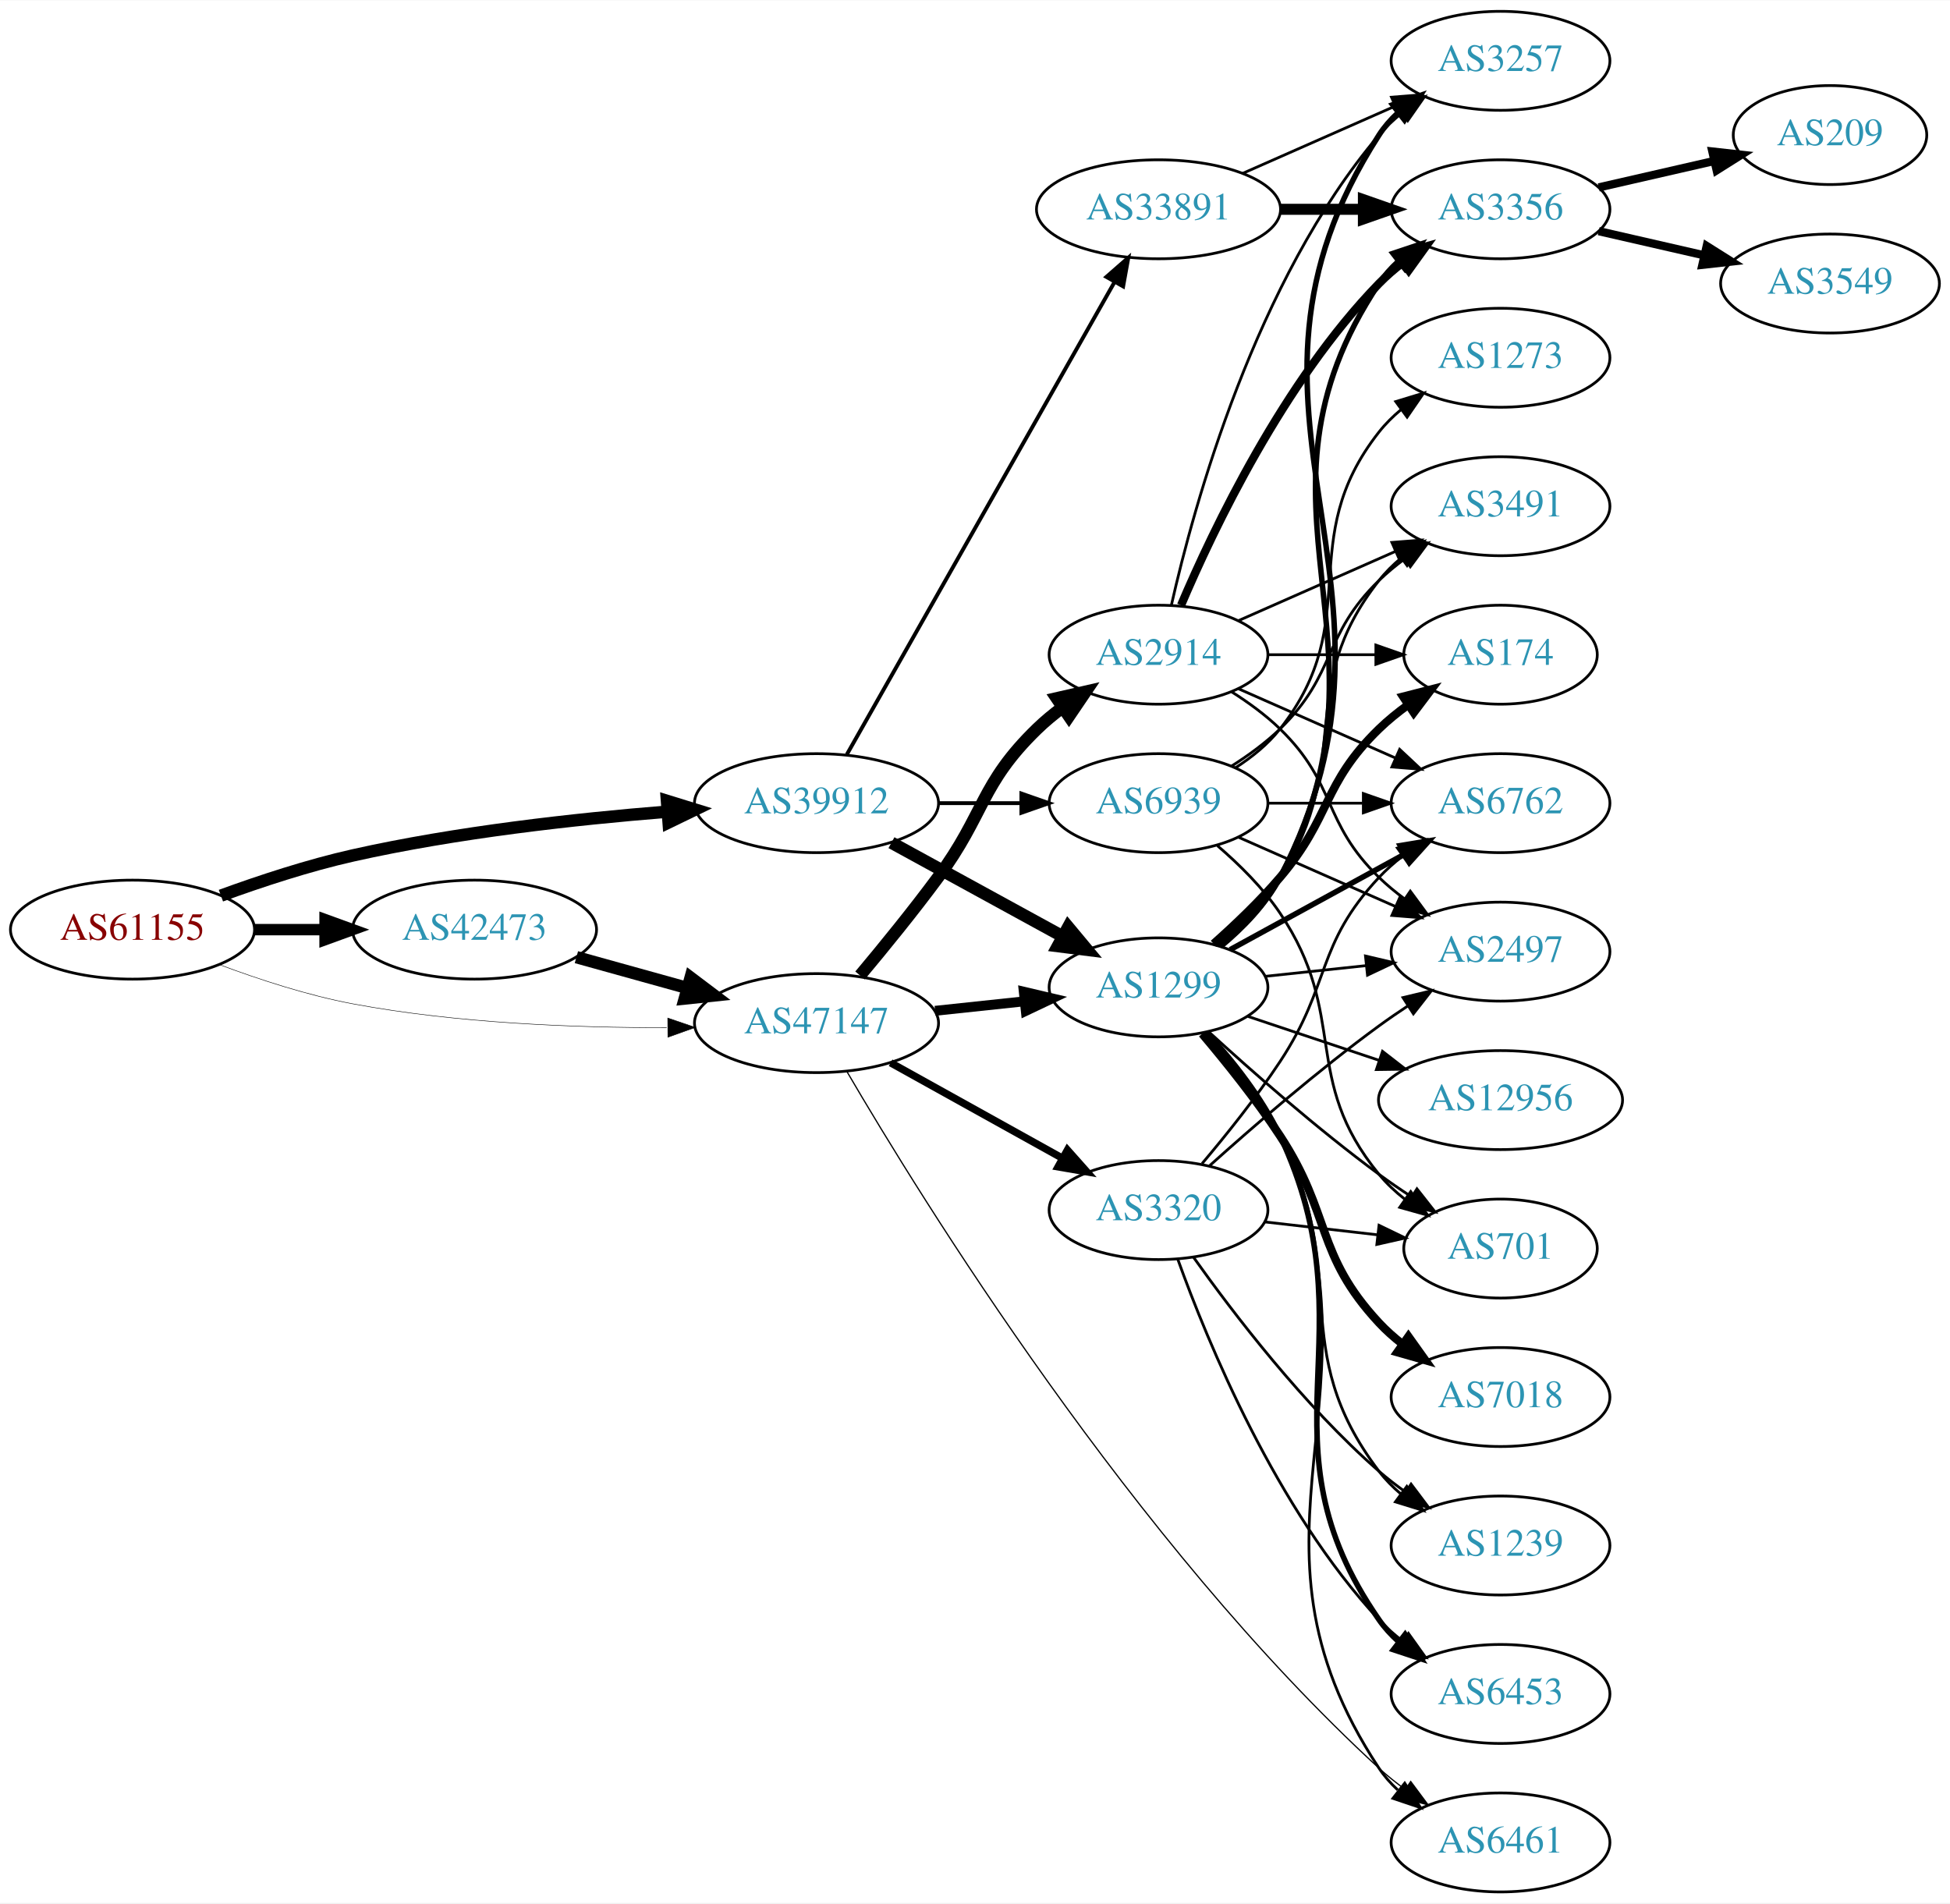
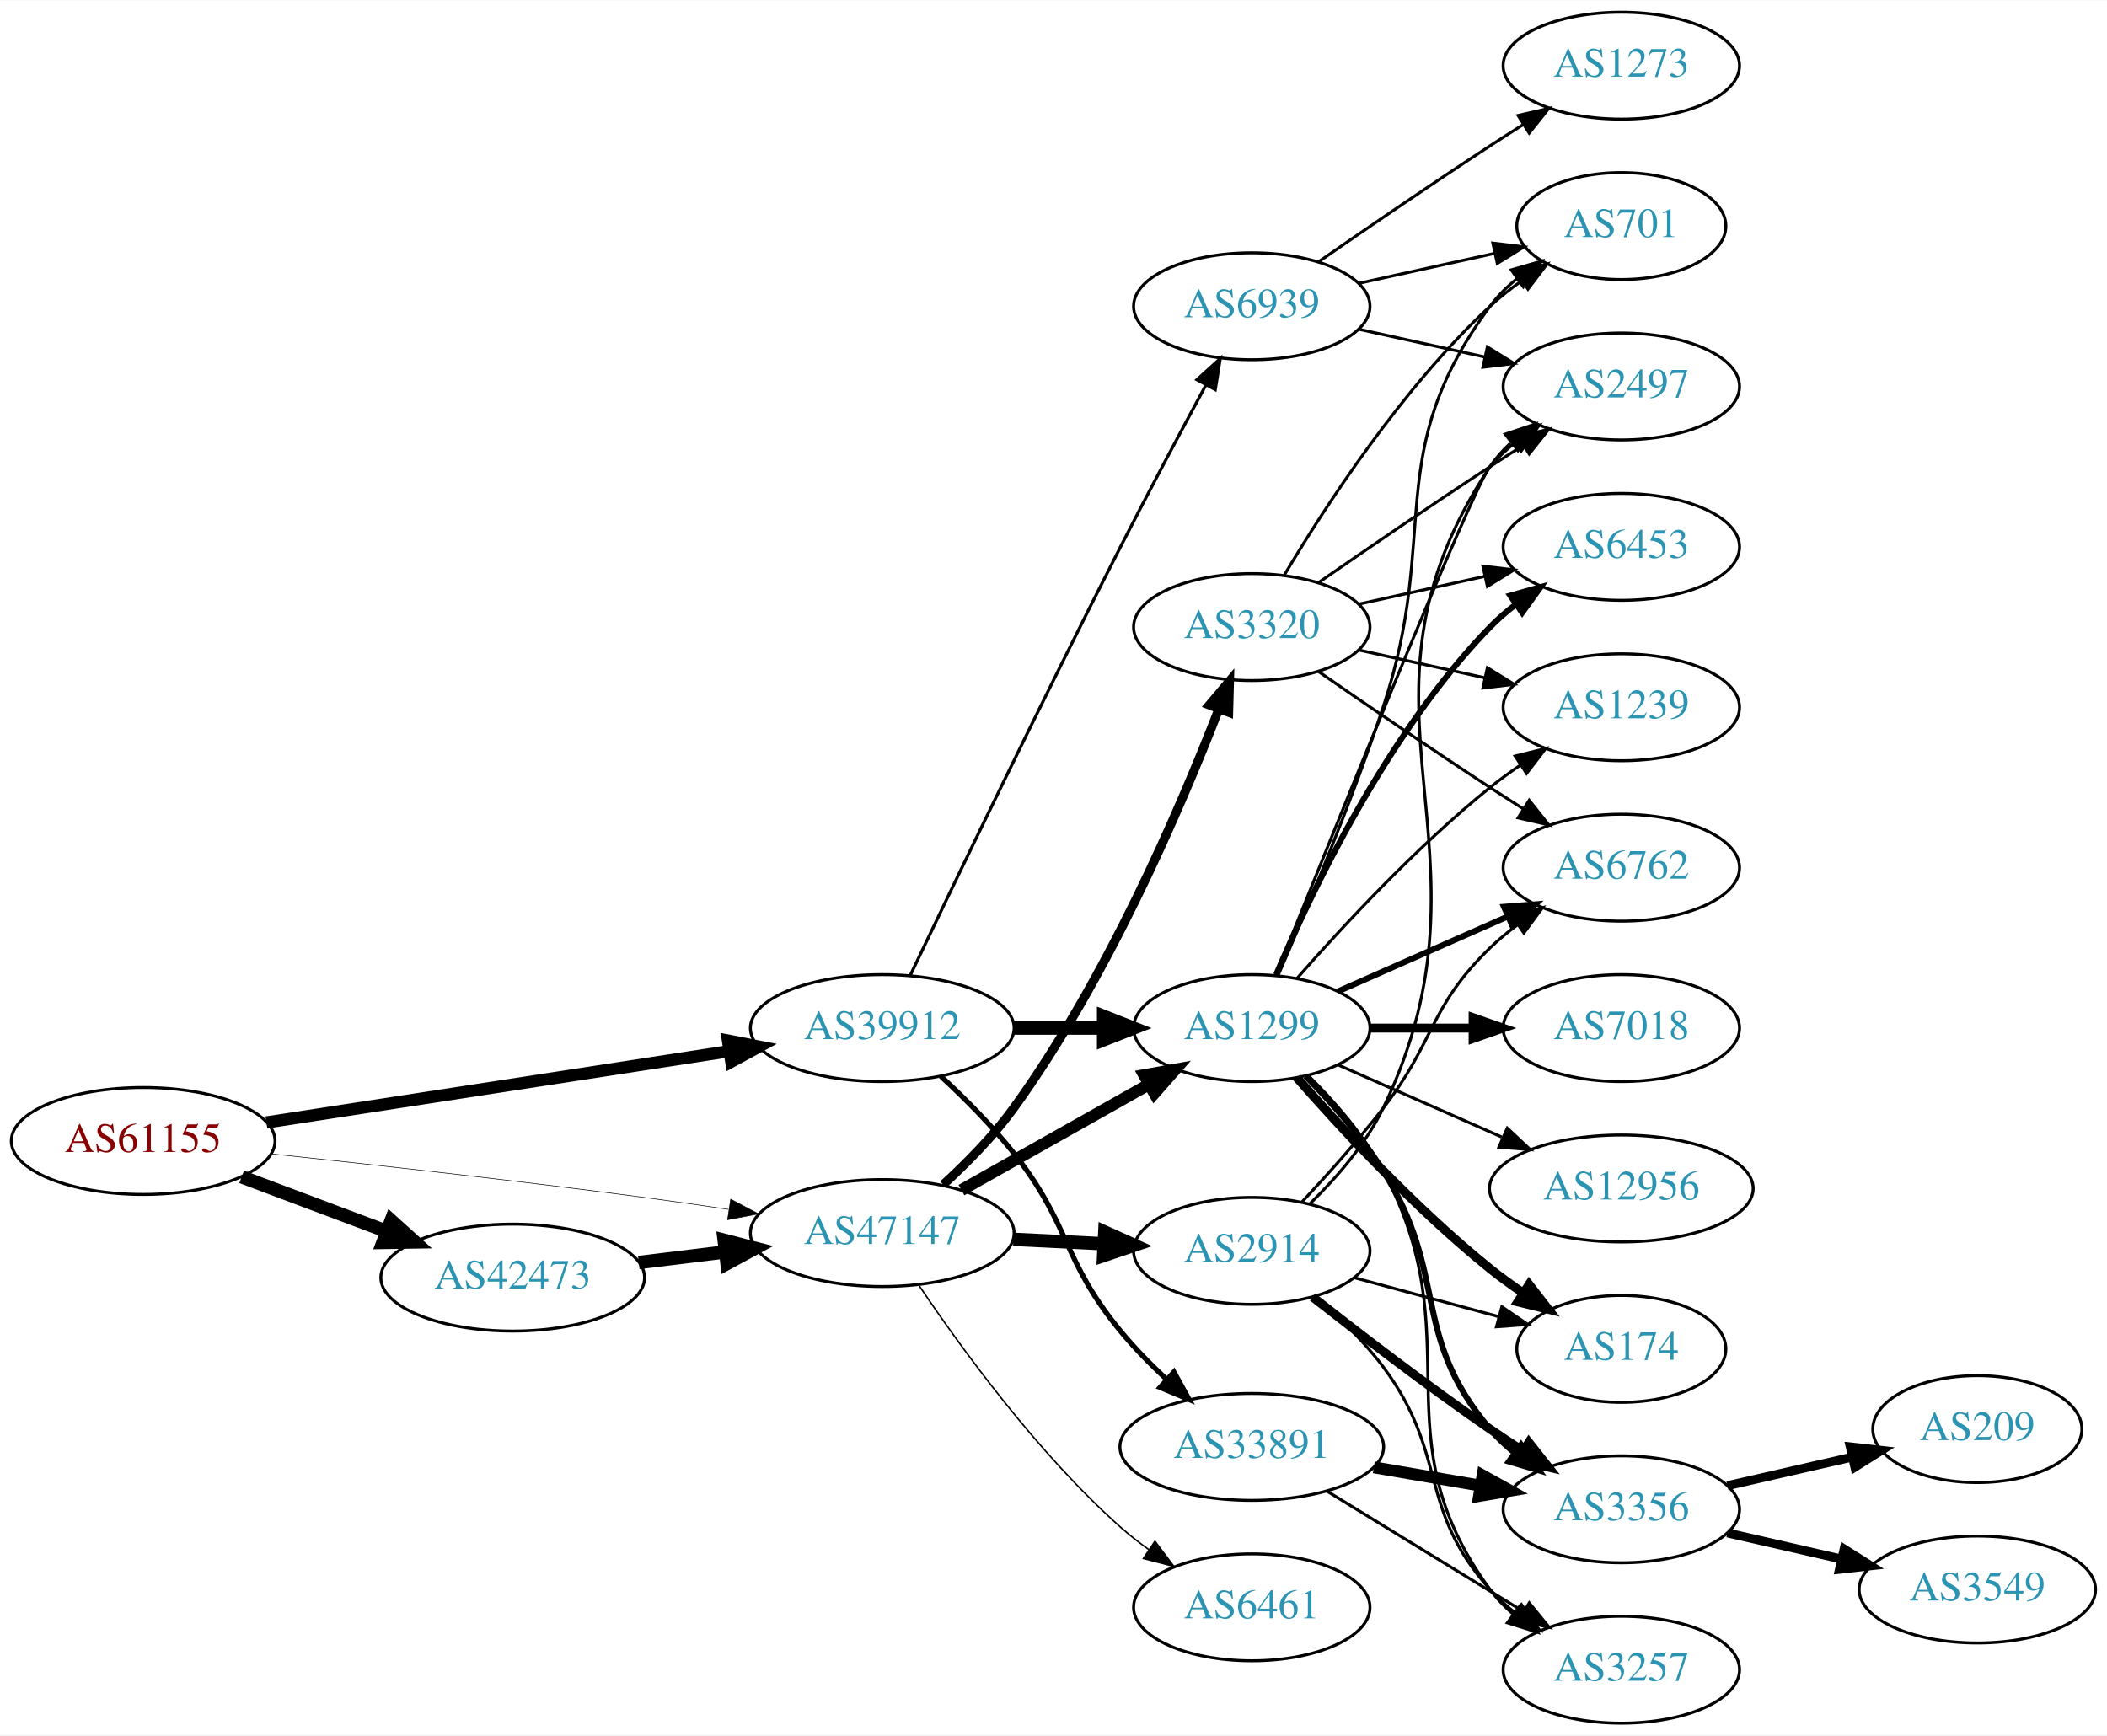
- <svg xmlns="http://www.w3.org/2000/svg" xmlns:xlink="http://www.w3.org/1999/xlink" width="709pt" height="692pt" viewBox="0.00 0.00 709.25 692.00">
-   <g id="graph0" class="graph" transform="scale(1 1) rotate(0) translate(4 688)">
-     <polygon fill="white" stroke="none" points="-4,4 -4,-688 705.254,-688 705.254,4 -4,4" />
+ <svg xmlns="http://www.w3.org/2000/svg" xmlns:xlink="http://www.w3.org/1999/xlink" width="709pt" height="584pt" viewBox="0.00 0.00 709.25 584.00">
+   <g id="graph0" class="graph" transform="scale(1 1) rotate(0) translate(4 580)">
+     <polygon fill="white" stroke="none" points="-4,4 -4,-580 705.254,-580 705.254,4 -4,4" />
    <g id="node1" class="node">
      <g id="a_node1">
        <a xlink:href="/asn/61155" xlink:title="AS61155 ~ CUBiT IT Solutions GmbH [AT]">
-           <ellipse fill="#ffffff" stroke="black" cx="44.196" cy="-350" rx="44.393" ry="18" />
-           <text text-anchor="middle" x="44.196" y="-346.3" font-family="Times,serif" font-size="14.00" fill="#880000">AS61155</text>
+           <ellipse fill="#ffffff" stroke="black" cx="44.196" cy="-196" rx="44.393" ry="18" />
+           <text text-anchor="middle" x="44.196" y="-192.3" font-family="Times,serif" font-size="14.00" fill="#880000">AS61155</text>
        </a>
      </g>
    </g>
    <g id="node2" class="node">
      <g id="a_node2">
        <a xlink:href="/asn/39912" xlink:title="AS39912 ~ oja.at GmbH [AT]">
-           <ellipse fill="#ffffff" stroke="black" cx="292.98" cy="-396" rx="44.393" ry="18" />
-           <text text-anchor="middle" x="292.98" y="-392.3" font-family="Times,serif" font-size="14.00" fill="#2c94b3">AS39912</text>
+           <ellipse fill="#ffffff" stroke="black" cx="292.98" cy="-234" rx="44.393" ry="18" />
+           <text text-anchor="middle" x="292.98" y="-230.3" font-family="Times,serif" font-size="14.00" fill="#2c94b3">AS39912</text>
        </a>
      </g>
    </g>
    <g id="edge1" class="edge">
-       <path fill="none" stroke="black" stroke-width="4.5" d="M76.35,-362.359C90.762,-367.624 108.234,-373.374 124.392,-377 162.032,-385.446 205.315,-390.231 238.464,-392.886" />
-       <polygon fill="black" stroke="black" stroke-width="4.5" points="238.581,-396.844 248.85,-393.675 239.177,-388.991 238.581,-396.844" />
+       <path fill="none" stroke="black" stroke-width="4.109" d="M85.671,-202.232C128.259,-208.79 195.373,-219.124 241.418,-226.214" />
+       <polygon fill="black" stroke="black" stroke-width="4.109" points="241.053,-229.795 251.483,-227.764 242.147,-222.689 241.053,-229.795" />
    </g>
    <g id="node3" class="node">
      <g id="a_node3">
        <a xlink:href="/asn/42473" xlink:title="AS42473 ~ ANEXIA Internetdienstleistungs GmbH [AT]">
-           <ellipse fill="#ffffff" stroke="black" cx="168.588" cy="-350" rx="44.393" ry="18" />
-           <text text-anchor="middle" x="168.588" y="-346.3" font-family="Times,serif" font-size="14.00" fill="#2c94b3">AS42473</text>
+           <ellipse fill="#ffffff" stroke="black" cx="168.588" cy="-150" rx="44.393" ry="18" />
+           <text text-anchor="middle" x="168.588" y="-146.3" font-family="Times,serif" font-size="14.00" fill="#2c94b3">AS42473</text>
        </a>
      </g>
    </g>
    <g id="edge2" class="edge">
-       <path fill="none" stroke="black" stroke-width="4.154" d="M88.692,-350C96.898,-350 105.569,-350 114.041,-350" />
-       <polygon fill="black" stroke="black" stroke-width="4.154" points="114.233,-353.635 124.233,-350 114.233,-346.365 114.233,-353.635" />
+       <path fill="none" stroke="black" stroke-width="4.5" d="M77.353,-183.914C92.251,-178.315 110.138,-171.592 126.043,-165.614" />
+       <polygon fill="black" stroke="black" stroke-width="4.5" points="127.67,-169.209 135.646,-162.005 124.9,-161.838 127.67,-169.209" />
    </g>
    <g id="node4" class="node">
      <g id="a_node4">
        <a xlink:href="/asn/47147" xlink:title="AS47147 ~ ANEXIA Internetdienstleistungs GmbH [AT]">
-           <ellipse fill="#ffffff" stroke="black" cx="292.98" cy="-316" rx="44.393" ry="18" />
-           <text text-anchor="middle" x="292.98" y="-312.3" font-family="Times,serif" font-size="14.00" fill="#2c94b3">AS47147</text>
+           <ellipse fill="#ffffff" stroke="black" cx="292.98" cy="-165" rx="44.393" ry="18" />
+           <text text-anchor="middle" x="292.98" y="-161.3" font-family="Times,serif" font-size="14.00" fill="#2c94b3">AS47147</text>
        </a>
      </g>
    </g>
    <g id="edge3" class="edge">
-       <path fill="none" stroke="black" stroke-width="0.173" d="M75.862,-337.249C90.323,-331.836 107.972,-326.075 124.392,-323 162.1,-315.937 205.381,-314.29 238.512,-314.355" />
-       <polygon fill="black" stroke="black" stroke-width="0.173" points="238.866,-317.857 248.892,-314.431 238.918,-310.857 238.866,-317.857" />
+       <path fill="none" stroke="black" stroke-width="0.196" d="M87.262,-191.672C121.188,-188.076 170.113,-182.65 212.784,-177 221.997,-175.78 231.797,-174.38 241.249,-172.975" />
+       <polygon fill="black" stroke="black" stroke-width="0.196" points="241.958,-176.408 251.326,-171.459 240.916,-169.486 241.958,-176.408" />
    </g>
    <g id="node5" class="node">
      <g id="a_node5">
-         <a xlink:href="/asn/33891" xlink:title="AS33891 ~ CORE-BACKBONE GMBH GLOBAL NETWORK [DE]">
-           <ellipse fill="#ffffff" stroke="black" cx="417.373" cy="-612" rx="44.393" ry="18" />
-           <text text-anchor="middle" x="417.373" y="-608.3" font-family="Times,serif" font-size="14.00" fill="#2c94b3">AS33891</text>
+         <a xlink:href="/asn/1299" xlink:title="AS1299 ~ Telia Carrier [EU]">
+           <ellipse fill="#ffffff" stroke="black" cx="417.373" cy="-234" rx="39.794" ry="18" />
+           <text text-anchor="middle" x="417.373" y="-230.3" font-family="Times,serif" font-size="14.00" fill="#2c94b3">AS1299</text>
        </a>
      </g>
    </g>
    <g id="edge4" class="edge">
-       <path fill="none" stroke="black" stroke-width="1.406" d="M303.996,-413.676C325.476,-451.584 376.07,-540.873 401.39,-585.559" />
-       <polygon fill="black" stroke="black" stroke-width="1.406" points="398.415,-587.408 406.39,-594.383 404.505,-583.957 398.415,-587.408" />
+       <path fill="none" stroke="black" stroke-width="4.5" d="M337.476,-234C347.165,-234 357.502,-234 367.394,-234" />
+       <polygon fill="black" stroke="black" stroke-width="4.5" points="367.497,-237.938 377.497,-234 367.497,-230.063 367.497,-237.938" />
    </g>
    <g id="node6" class="node">
      <g id="a_node6">
-         <a xlink:href="/asn/1299" xlink:title="AS1299 ~ Telia Carrier [EU]">
-           <ellipse fill="#ffffff" stroke="black" cx="417.373" cy="-329" rx="39.794" ry="18" />
-           <text text-anchor="middle" x="417.373" y="-325.3" font-family="Times,serif" font-size="14.00" fill="#2c94b3">AS1299</text>
+         <a xlink:href="/asn/33891" xlink:title="AS33891 ~ CORE-BACKBONE GMBH GLOBAL NETWORK [DE]">
+           <ellipse fill="#ffffff" stroke="black" cx="417.373" cy="-93" rx="44.393" ry="18" />
+           <text text-anchor="middle" x="417.373" y="-89.3" font-family="Times,serif" font-size="14.00" fill="#2c94b3">AS33891</text>
        </a>
      </g>
    </g>
    <g id="edge5" class="edge">
-       <path fill="none" stroke="black" stroke-width="4.5" d="M320.237,-381.627C338.428,-371.669 362.813,-358.32 382.472,-347.558" />
-       <polygon fill="black" stroke="black" stroke-width="4.5" points="384.532,-350.919 391.413,-342.663 380.751,-344.011 384.532,-350.919" />
+       <path fill="none" stroke="black" stroke-width="1.731" d="M312.702,-217.8C320.725,-210.37 329.902,-201.183 337.176,-192 356.486,-167.623 353.419,-156.016 373.176,-132 377.748,-126.443 383.119,-120.96 388.491,-115.939" />
+       <polygon fill="black" stroke="black" stroke-width="1.731" points="391.164,-118.243 396.269,-108.959 386.489,-113.033 391.164,-118.243" />
    </g>
    <g id="node7" class="node">
      <g id="a_node7">
        <a xlink:href="/asn/6939" xlink:title="AS6939 ~ Hurricane Electric LLC [US]">
-           <ellipse fill="#ffffff" stroke="black" cx="417.373" cy="-396" rx="39.794" ry="18" />
-           <text text-anchor="middle" x="417.373" y="-392.3" font-family="Times,serif" font-size="14.00" fill="#2c94b3">AS6939</text>
+           <ellipse fill="#ffffff" stroke="black" cx="417.373" cy="-477" rx="39.794" ry="18" />
+           <text text-anchor="middle" x="417.373" y="-473.3" font-family="Times,serif" font-size="14.00" fill="#2c94b3">AS6939</text>
        </a>
      </g>
    </g>
    <g id="edge6" class="edge">
-       <path fill="none" stroke="black" stroke-width="1.406" d="M337.476,-396C347.165,-396 357.502,-396 367.394,-396" />
-       <polygon fill="black" stroke="black" stroke-width="1.406" points="367.497,-399.5 377.497,-396 367.497,-392.5 367.497,-399.5" />
+       <path fill="none" stroke="black" stroke-width="1.038" d="M302.335,-251.6C316.562,-281.456 346.543,-343.867 373.176,-396 382.483,-414.217 393.317,-434.53 401.806,-450.257" />
+       <polygon fill="black" stroke="black" stroke-width="1.038" points="398.916,-452.269 406.755,-459.397 405.072,-448.936 398.916,-452.269" />
+     </g>
+     <g id="edge21" class="edge">
+       <path fill="none" stroke="black" stroke-width="4.5" d="M211.025,-155.078C220.392,-156.226 230.452,-157.459 240.186,-158.652" />
+       <polygon fill="black" stroke="black" stroke-width="4.5" points="239.765,-162.568 250.17,-159.876 240.723,-154.751 239.765,-162.568" />
+     </g>
+     <g id="edge24" class="edge">
+       <path fill="none" stroke="black" stroke-width="4" d="M319.638,-179.465C337.995,-189.814 362.882,-203.844 382.816,-215.082" />
+       <polygon fill="black" stroke="black" stroke-width="4" points="381.155,-218.164 391.585,-220.026 384.593,-212.066 381.155,-218.164" />
+     </g>
+     <g id="node20" class="node">
+       <g id="a_node20">
+         <a xlink:href="/asn/2914" xlink:title="AS2914 ~ NTT America, Inc. [US]">
+           <ellipse fill="#ffffff" stroke="black" cx="417.373" cy="-159" rx="39.794" ry="18" />
+           <text text-anchor="middle" x="417.373" y="-155.3" font-family="Times,serif" font-size="14.00" fill="#2c94b3">AS2914</text>
+         </a>
+       </g>
+     </g>
+     <g id="edge22" class="edge">
+       <path fill="none" stroke="black" stroke-width="4.5" d="M337.131,-162.885C346.939,-162.404 357.425,-161.89 367.453,-161.398" />
+       <polygon fill="black" stroke="black" stroke-width="4.5" points="367.894,-165.319 377.689,-160.896 367.508,-157.453 367.894,-165.319" />
+     </g>
+     <g id="node21" class="node">
+       <g id="a_node21">
+         <a xlink:href="/asn/3320" xlink:title="AS3320 ~ DTAG [DE]">
+           <ellipse fill="#ffffff" stroke="black" cx="417.373" cy="-369" rx="39.794" ry="18" />
+           <text text-anchor="middle" x="417.373" y="-365.3" font-family="Times,serif" font-size="14.00" fill="#2c94b3">AS3320</text>
+         </a>
+       </g>
    </g>
    <g id="edge23" class="edge">
-       <path fill="none" stroke="black" stroke-width="4.5" d="M205.648,-339.983C218.235,-336.486 232.538,-332.513 245.832,-328.82" />
-       <polygon fill="black" stroke="black" stroke-width="4.5" points="247.174,-332.534 255.755,-326.063 245.066,-324.946 247.174,-332.534" />
-     </g>
-     <g id="edge24" class="edge">
-       <path fill="none" stroke="black" stroke-width="3.6" d="M336.101,-320.474C346.581,-321.587 357.891,-322.788 368.62,-323.928" />
-       <polygon fill="black" stroke="black" stroke-width="3.6" points="368.37,-327.421 378.683,-324.997 369.109,-320.46 368.37,-327.421" />
+       <path fill="none" stroke="black" stroke-width="3" d="M313.517,-181.309C321.5,-188.618 330.425,-197.683 337.176,-207 368.473,-250.19 393.19,-307.646 406.224,-341.249" />
+       <polygon fill="black" stroke="black" stroke-width="3" points="403.058,-342.77 409.888,-350.87 409.599,-340.279 403.058,-342.77" />
+     </g>
+     <g id="node22" class="node">
+       <g id="a_node22">
+         <a xlink:href="/asn/6461" xlink:title="AS6461 ~ Zayo Bandwidth [US]">
+           <ellipse fill="#ffffff" stroke="black" cx="417.373" cy="-39" rx="39.794" ry="18" />
+           <text text-anchor="middle" x="417.373" y="-35.3" font-family="Times,serif" font-size="14.00" fill="#2c94b3">AS6461</text>
+         </a>
+       </g>
+     </g>
+     <g id="edge25" class="edge">
+       <path fill="none" stroke="black" stroke-width="0.5" d="M305.326,-147.412C319.475,-126.372 345.228,-90.879 373.176,-66 376.139,-63.363 379.389,-60.822 382.735,-58.423" />
+       <polygon fill="black" stroke="black" stroke-width="0.5" points="384.787,-61.26 391.14,-52.781 380.886,-55.448 384.787,-61.26" />
+     </g>
+     <g id="node8" class="node">
+       <g id="a_node8">
+         <a xlink:href="/asn/174" xlink:title="AS174 ~ Cogent Communications [US]">
+           <ellipse fill="#ffffff" stroke="black" cx="541.765" cy="-126" rx="35.194" ry="18" />
+           <text text-anchor="middle" x="541.765" y="-122.3" font-family="Times,serif" font-size="14.00" fill="#2c94b3">AS174</text>
+         </a>
+       </g>
+     </g>
+     <g id="edge7" class="edge">
+       <path fill="none" stroke="black" stroke-width="3" d="M432.525,-217.337C447.626,-200.106 472.747,-172.976 497.569,-153 501.074,-150.179 504.892,-147.413 508.76,-144.792" />
+       <polygon fill="black" stroke="black" stroke-width="3" points="510.717,-147.694 517.205,-139.318 506.91,-141.82 510.717,-147.694" />
+     </g>
+     <g id="node9" class="node">
+       <g id="a_node9">
+         <a xlink:href="/asn/7018" xlink:title="AS7018 ~ AT&amp;T Services, Inc. [US]">
+           <ellipse fill="#ffffff" stroke="black" cx="541.765" cy="-234" rx="39.794" ry="18" />
+           <text text-anchor="middle" x="541.765" y="-230.3" font-family="Times,serif" font-size="14.00" fill="#2c94b3">AS7018</text>
+         </a>
+       </g>
+     </g>
+     <g id="edge8" class="edge">
+       <path fill="none" stroke="black" stroke-width="3" d="M457.098,-234C468.037,-234 480.087,-234 491.553,-234" />
+       <polygon fill="black" stroke="black" stroke-width="3" points="491.871,-237.5 501.871,-234 491.871,-230.5 491.871,-237.5" />
+     </g>
+     <g id="node10" class="node">
+       <g id="a_node10">
+         <a xlink:href="/asn/2497" xlink:title="AS2497 ~ Internet Initiative Japan Inc. [JP]">
+           <ellipse fill="#ffffff" stroke="black" cx="541.765" cy="-450" rx="39.794" ry="18" />
+           <text text-anchor="middle" x="541.765" y="-446.3" font-family="Times,serif" font-size="14.00" fill="#2c94b3">AS2497</text>
+         </a>
+       </g>
+     </g>
+     <g id="edge9" class="edge">
+       <path fill="none" stroke="black" d="M425.443,-251.681C443.738,-297.318 491.621,-416.003 497.569,-423 500.003,-425.864 502.819,-428.521 505.824,-430.961" />
+       <polygon fill="black" stroke="black" points="503.923,-433.905 514.084,-436.906 508.013,-428.224 503.923,-433.905" />
+     </g>
+     <g id="node11" class="node">
+       <g id="a_node11">
+         <a xlink:href="/asn/12956" xlink:title="AS12956 ~ TELXIUS [ES]">
+           <ellipse fill="#ffffff" stroke="black" cx="541.765" cy="-180" rx="44.393" ry="18" />
+           <text text-anchor="middle" x="541.765" y="-176.3" font-family="Times,serif" font-size="14.00" fill="#2c94b3">AS12956</text>
+         </a>
+       </g>
+     </g>
+     <g id="edge10" class="edge">
+       <path fill="none" stroke="black" d="M446.452,-221.611C462.768,-214.413 483.578,-205.231 501.498,-197.325" />
+       <polygon fill="black" stroke="black" points="503.373,-200.323 511.109,-193.084 500.547,-193.919 503.373,-200.323" />
+     </g>
+     <g id="node12" class="node">
+       <g id="a_node12">
+         <a xlink:href="/asn/6762" xlink:title="AS6762 ~ TELECOM ITALIA SPARKLE S.p.A. [IT]">
+           <ellipse fill="#ffffff" stroke="black" cx="541.765" cy="-288" rx="39.794" ry="18" />
+           <text text-anchor="middle" x="541.765" y="-284.3" font-family="Times,serif" font-size="14.00" fill="#2c94b3">AS6762</text>
+         </a>
+       </g>
+     </g>
+     <g id="edge11" class="edge">
+       <path fill="none" stroke="black" stroke-width="2" d="M446.452,-246.389C463.4,-253.866 485.197,-263.483 503.566,-271.588" />
+       <polygon fill="black" stroke="black" stroke-width="2" points="502.254,-274.834 512.816,-275.669 505.08,-268.43 502.254,-274.834" />
+     </g>
+     <g id="node13" class="node">
+       <g id="a_node13">
+         <a xlink:href="/asn/6453" xlink:title="AS6453 ~ TATA COMMUNICATIONS (AMERICA) INC [US]">
+           <ellipse fill="#ffffff" stroke="black" cx="541.765" cy="-396" rx="39.794" ry="18" />
+           <text text-anchor="middle" x="541.765" y="-392.3" font-family="Times,serif" font-size="14.00" fill="#2c94b3">AS6453</text>
+         </a>
+       </g>
+     </g>
+     <g id="edge12" class="edge">
+       <path fill="none" stroke="black" stroke-width="2" d="M425.563,-251.975C437.33,-279.682 462.904,-333.348 497.569,-369 500.189,-371.695 503.129,-374.239 506.212,-376.608" />
+       <polygon fill="black" stroke="black" stroke-width="2" points="504.379,-379.597 514.581,-382.455 508.388,-373.859 504.379,-379.597" />
+     </g>
+     <g id="node14" class="node">
+       <g id="a_node14">
+         <a xlink:href="/asn/701" xlink:title="AS701 ~ UUNET [US]">
+           <ellipse fill="#ffffff" stroke="black" cx="541.765" cy="-504" rx="35.194" ry="18" />
+           <text text-anchor="middle" x="541.765" y="-500.3" font-family="Times,serif" font-size="14.00" fill="#2c94b3">AS701</text>
+         </a>
+       </g>
+     </g>
+     <g id="edge13" class="edge">
+       <path fill="none" stroke="black" d="M426.223,-251.72C435.435,-272.918 450.816,-309.61 461.569,-342 481.134,-400.934 460.665,-427.059 497.569,-477 500.111,-480.441 503.235,-483.545 506.63,-486.318" />
+       <polygon fill="black" stroke="black" points="504.717,-489.252 514.897,-492.186 508.769,-483.544 504.717,-489.252" />
+     </g>
+     <g id="node15" class="node">
+       <g id="a_node15">
+         <a xlink:href="/asn/1239" xlink:title="AS1239 ~ Sprint [US]">
+           <ellipse fill="#ffffff" stroke="black" cx="541.765" cy="-342" rx="39.794" ry="18" />
+           <text text-anchor="middle" x="541.765" y="-338.3" font-family="Times,serif" font-size="14.00" fill="#2c94b3">AS1239</text>
+         </a>
+       </g>
+     </g>
+     <g id="edge14" class="edge">
+       <path fill="none" stroke="black" d="M432.525,-250.663C447.626,-267.894 472.747,-295.024 497.569,-315 500.824,-317.62 504.349,-320.192 507.934,-322.646" />
+       <polygon fill="black" stroke="black" points="506.021,-325.577 516.306,-328.121 509.852,-319.719 506.021,-325.577" />
    </g>
    <g id="node16" class="node">
      <g id="a_node16">
-         <a xlink:href="/asn/6461" xlink:title="AS6461 ~ Zayo Bandwidth [US]">
+         <a xlink:href="/asn/3356" xlink:title="AS3356 ~ Level 3 Parent, LLC [US]">
+           <ellipse fill="#ffffff" stroke="black" cx="541.765" cy="-72" rx="39.794" ry="18" />
+           <text text-anchor="middle" x="541.765" y="-68.3" font-family="Times,serif" font-size="14.00" fill="#2c94b3">AS3356</text>
+         </a>
+       </g>
+     </g>
+     <g id="edge15" class="edge">
+       <path fill="none" stroke="black" stroke-width="2" d="M435.492,-217.823C444.122,-209.013 454.274,-197.57 461.569,-186 483.887,-150.602 470.539,-130.945 497.569,-99 499.996,-96.131 502.809,-93.47 505.811,-91.028" />
+       <polygon fill="black" stroke="black" stroke-width="2" points="508,-93.764 514.067,-85.079 503.908,-88.085 508,-93.764" />
+     </g>
+     <g id="node17" class="node">
+       <g id="a_node17">
+         <a xlink:href="/asn/3257" xlink:title="AS3257 ~ GTT [DE]">
          <ellipse fill="#ffffff" stroke="black" cx="541.765" cy="-18" rx="39.794" ry="18" />
-           <text text-anchor="middle" x="541.765" y="-14.3" font-family="Times,serif" font-size="14.00" fill="#2c94b3">AS6461</text>
-         </a>
-       </g>
-     </g>
-     <g id="edge27" class="edge">
-       <path fill="none" stroke="black" stroke-width="0.45" d="M304.025,-298.405C330.854,-252.497 408.26,-126.969 497.569,-45 500.49,-42.318 503.714,-39.748 507.044,-37.331" />
-       <polygon fill="black" stroke="black" stroke-width="0.45" points="509.102,-40.165 515.43,-31.668 505.184,-34.364 509.102,-40.165" />
-     </g>
-     <g id="node22" class="node">
-       <g id="a_node22">
-         <a xlink:href="/asn/2914" xlink:title="AS2914 ~ NTT America, Inc. [US]">
-           <ellipse fill="#ffffff" stroke="black" cx="417.373" cy="-450" rx="39.794" ry="18" />
-           <text text-anchor="middle" x="417.373" y="-446.3" font-family="Times,serif" font-size="14.00" fill="#2c94b3">AS2914</text>
-         </a>
-       </g>
-     </g>
-     <g id="edge25" class="edge">
-       <path fill="none" stroke="black" stroke-width="4.5" d="M308.81,-333.332C317.353,-343.526 328.152,-356.776 337.176,-369 354.308,-392.206 352.483,-402.906 373.176,-423 376.022,-425.763 379.195,-428.386 382.496,-430.834" />
-       <polygon fill="black" stroke="black" stroke-width="4.5" points="380.365,-434.148 390.843,-436.538 384.808,-427.645 380.365,-434.148" />
+           <text text-anchor="middle" x="541.765" y="-14.3" font-family="Times,serif" font-size="14.00" fill="#2c94b3">AS3257</text>
+         </a>
+       </g>
+     </g>
+     <g id="edge16" class="edge">
+       <path fill="none" stroke="black" d="M436.618,-217.796C445.333,-209.15 455.221,-197.861 461.569,-186 492.086,-128.975 459.409,-97.22 497.569,-45 499.786,-41.965 502.458,-39.194 505.372,-36.682" />
+       <polygon fill="black" stroke="black" points="507.567,-39.412 513.506,-30.638 503.392,-33.793 507.567,-39.412" />
+     </g>
+     <g id="edge18" class="edge">
+       <path fill="none" stroke="black" stroke-width="4" d="M458.448,-86.124C469.88,-84.162 482.432,-82.009 494.214,-79.987" />
+       <polygon fill="black" stroke="black" stroke-width="4" points="495.059,-83.394 504.323,-78.253 493.875,-76.494 495.059,-83.394" />
+     </g>
+     <g id="edge17" class="edge">
+       <path fill="none" stroke="black" d="M442.553,-78.182C461.487,-66.58 487.993,-50.337 508.698,-37.65" />
+       <polygon fill="black" stroke="black" points="510.767,-40.487 517.465,-32.278 507.109,-34.519 510.767,-40.487" />
+     </g>
+     <g id="edge38" class="edge">
+       <path fill="none" stroke="black" d="M453.445,-469.263C466.632,-466.354 481.812,-463.005 495.778,-459.924" />
+       <polygon fill="black" stroke="black" points="496.676,-463.31 505.687,-457.738 495.168,-456.475 496.676,-463.31" />
+     </g>
+     <g id="edge37" class="edge">
+       <path fill="none" stroke="black" d="M453.445,-484.737C467.679,-487.877 484.233,-491.529 499.078,-494.804" />
+       <polygon fill="black" stroke="black" points="498.513,-498.263 509.032,-497 500.021,-491.428 498.513,-498.263" />
    </g>
    <g id="node23" class="node">
      <g id="a_node23">
-         <a xlink:href="/asn/3320" xlink:title="AS3320 ~ DTAG [DE]">
-           <ellipse fill="#ffffff" stroke="black" cx="417.373" cy="-248" rx="39.794" ry="18" />
-           <text text-anchor="middle" x="417.373" y="-244.3" font-family="Times,serif" font-size="14.00" fill="#2c94b3">AS3320</text>
-         </a>
-       </g>
-     </g>
-     <g id="edge26" class="edge">
-       <path fill="none" stroke="black" stroke-width="2.7" d="M319.937,-301.579C338.11,-291.482 362.572,-277.891 382.312,-266.924" />
-       <polygon fill="black" stroke="black" stroke-width="2.7" points="384.249,-269.851 391.291,-261.935 380.85,-263.732 384.249,-269.851" />
-     </g>
-     <g id="node8" class="node">
-       <g id="a_node8">
-         <a xlink:href="/asn/3356" xlink:title="AS3356 ~ Level 3 Parent, LLC [US]">
-           <ellipse fill="#ffffff" stroke="black" cx="541.765" cy="-612" rx="39.794" ry="18" />
-           <text text-anchor="middle" x="541.765" y="-608.3" font-family="Times,serif" font-size="14.00" fill="#2c94b3">AS3356</text>
-         </a>
-       </g>
-     </g>
-     <g id="edge7" class="edge">
-       <path fill="none" stroke="black" stroke-width="4" d="M461.868,-612C471.557,-612 481.894,-612 491.787,-612" />
-       <polygon fill="black" stroke="black" stroke-width="4" points="491.889,-615.5 501.889,-612 491.889,-608.5 491.889,-615.5" />
-     </g>
-     <g id="node9" class="node">
-       <g id="a_node9">
-         <a xlink:href="/asn/3257" xlink:title="AS3257 ~ GTT [DE]">
-           <ellipse fill="#ffffff" stroke="black" cx="541.765" cy="-666" rx="39.794" ry="18" />
-           <text text-anchor="middle" x="541.765" y="-662.3" font-family="Times,serif" font-size="14.00" fill="#2c94b3">AS3257</text>
-         </a>
-       </g>
-     </g>
-     <g id="edge8" class="edge">
-       <path fill="none" stroke="black" d="M448,-625.072C464.595,-632.393 485.454,-641.597 503.188,-649.421" />
-       <polygon fill="black" stroke="black" points="502.109,-652.77 512.671,-653.605 504.935,-646.366 502.109,-652.77" />
-     </g>
-     <g id="edge19" class="edge">
-       <path fill="none" stroke="black" stroke-width="2" d="M439.739,-343.907C447.824,-350.646 456.33,-359.284 461.569,-369 507.755,-454.667 443.53,-504.056 497.569,-585 499.484,-587.869 501.818,-590.49 504.399,-592.872" />
-       <polygon fill="black" stroke="black" stroke-width="2" points="502.662,-595.954 512.71,-599.313 506.95,-590.421 502.662,-595.954" />
-     </g>
-     <g id="edge20" class="edge">
-       <path fill="none" stroke="black" stroke-width="2" d="M439.898,-343.823C448.008,-350.549 456.489,-359.2 461.569,-369 517.276,-476.483 432,-537.232 497.569,-639 499.437,-641.899 501.738,-644.542 504.297,-646.939" />
-       <polygon fill="black" stroke="black" stroke-width="2" points="502.538,-650.006 512.574,-653.403 506.847,-644.489 502.538,-650.006" />
-     </g>
-     <g id="node10" class="node">
-       <g id="a_node10">
-         <a xlink:href="/asn/1239" xlink:title="AS1239 ~ Sprint [US]">
-           <ellipse fill="#ffffff" stroke="black" cx="541.765" cy="-126" rx="39.794" ry="18" />
-           <text text-anchor="middle" x="541.765" y="-122.3" font-family="Times,serif" font-size="14.00" fill="#2c94b3">AS1239</text>
-         </a>
-       </g>
-     </g>
-     <g id="edge9" class="edge">
-       <path fill="none" stroke="black" d="M434.219,-312.689C443.324,-302.546 454.35,-288.837 461.569,-275 487.716,-224.876 463.376,-198.021 497.569,-153 499.842,-150.007 502.551,-147.263 505.488,-144.769" />
-       <polygon fill="black" stroke="black" points="507.683,-147.5 513.655,-138.749 503.529,-141.865 507.683,-147.5" />
-     </g>
-     <g id="node11" class="node">
-       <g id="a_node11">
-         <a xlink:href="/asn/174" xlink:title="AS174 ~ Cogent Communications [US]">
-           <ellipse fill="#ffffff" stroke="black" cx="541.765" cy="-450" rx="35.194" ry="18" />
-           <text text-anchor="middle" x="541.765" y="-446.3" font-family="Times,serif" font-size="14.00" fill="#2c94b3">AS174</text>
-         </a>
-       </g>
-     </g>
-     <g id="edge10" class="edge">
-       <path fill="none" stroke="black" stroke-width="3" d="M437.38,-344.842C445.274,-351.855 454.275,-360.444 461.569,-369 480.281,-390.951 476.875,-402.906 497.569,-423 500.796,-426.134 504.447,-429.089 508.226,-431.812" />
-       <polygon fill="black" stroke="black" stroke-width="3" points="506.323,-434.75 516.586,-437.383 510.204,-428.925 506.323,-434.75" />
-     </g>
-     <g id="node12" class="node">
-       <g id="a_node12">
-         <a xlink:href="/asn/12956" xlink:title="AS12956 ~ TELXIUS [ES]">
-           <ellipse fill="#ffffff" stroke="black" cx="541.765" cy="-288" rx="44.393" ry="18" />
-           <text text-anchor="middle" x="541.765" y="-284.3" font-family="Times,serif" font-size="14.00" fill="#2c94b3">AS12956</text>
-         </a>
-       </g>
-     </g>
-     <g id="edge11" class="edge">
-       <path fill="none" stroke="black" d="M449.892,-318.441C464.438,-313.569 481.936,-307.707 497.677,-302.434" />
-       <polygon fill="black" stroke="black" points="498.839,-305.736 507.209,-299.241 496.615,-299.098 498.839,-305.736" />
-     </g>
-     <g id="node13" class="node">
-       <g id="a_node13">
-         <a xlink:href="/asn/701" xlink:title="AS701 ~ UUNET [US]">
-           <ellipse fill="#ffffff" stroke="black" cx="541.765" cy="-234" rx="35.194" ry="18" />
-           <text text-anchor="middle" x="541.765" y="-230.3" font-family="Times,serif" font-size="14.00" fill="#2c94b3">AS701</text>
-         </a>
-       </g>
-     </g>
-     <g id="edge12" class="edge">
-       <path fill="none" stroke="black" d="M435.669,-312.811C451.306,-298.507 475.231,-277.426 497.569,-261 501.276,-258.274 505.26,-255.541 509.256,-252.916" />
-       <polygon fill="black" stroke="black" points="511.373,-255.717 517.92,-247.387 507.607,-249.816 511.373,-255.717" />
-     </g>
-     <g id="node14" class="node">
-       <g id="a_node14">
-         <a xlink:href="/asn/2497" xlink:title="AS2497 ~ Internet Initiative Japan Inc. [JP]">
-           <ellipse fill="#ffffff" stroke="black" cx="541.765" cy="-342" rx="39.794" ry="18" />
-           <text text-anchor="middle" x="541.765" y="-338.3" font-family="Times,serif" font-size="14.00" fill="#2c94b3">AS2497</text>
-         </a>
-       </g>
-     </g>
-     <g id="edge13" class="edge">
-       <path fill="none" stroke="black" d="M456.093,-333.007C467.726,-334.242 480.693,-335.619 492.914,-336.917" />
-       <polygon fill="black" stroke="black" points="492.644,-340.408 502.958,-337.984 493.384,-333.448 492.644,-340.408" />
-     </g>
-     <g id="node15" class="node">
-       <g id="a_node15">
-         <a xlink:href="/asn/3491" xlink:title="AS3491 ~ PCCW Global, Inc. [US]">
-           <ellipse fill="#ffffff" stroke="black" cx="541.765" cy="-504" rx="39.794" ry="18" />
-           <text text-anchor="middle" x="541.765" y="-500.3" font-family="Times,serif" font-size="14.00" fill="#2c94b3">AS3491</text>
-         </a>
-       </g>
-     </g>
-     <g id="edge14" class="edge">
-       <path fill="none" stroke="black" d="M438.993,-344.348C446.963,-351.155 455.586,-359.723 461.569,-369 488.99,-411.521 466.27,-437.246 497.569,-477 499.894,-479.953 502.637,-482.67 505.596,-485.147" />
-       <polygon fill="black" stroke="black" points="503.656,-488.064 513.793,-491.145 507.789,-482.415 503.656,-488.064" />
-     </g>
-     <g id="edge15" class="edge">
-       <path fill="none" stroke="black" d="M435.324,-312.547C444.574,-302.563 455.373,-289.063 461.569,-275 503.283,-180.315 440.546,-131.335 497.569,-45 499.469,-42.122 501.794,-39.494 504.368,-37.107" />
-       <polygon fill="black" stroke="black" points="506.919,-39.558 512.669,-30.66 502.625,-34.03 506.919,-39.558" />
-     </g>
-     <g id="node17" class="node">
-       <g id="a_node17">
-         <a xlink:href="/asn/6453" xlink:title="AS6453 ~ TATA COMMUNICATIONS (AMERICA) INC [US]">
-           <ellipse fill="#ffffff" stroke="black" cx="541.765" cy="-72" rx="39.794" ry="18" />
-           <text text-anchor="middle" x="541.765" y="-68.3" font-family="Times,serif" font-size="14.00" fill="#2c94b3">AS6453</text>
-         </a>
-       </g>
-     </g>
-     <g id="edge16" class="edge">
-       <path fill="none" stroke="black" stroke-width="2" d="M435.08,-312.436C444.249,-302.415 455.048,-288.915 461.569,-275 495.448,-202.703 452.029,-164.581 497.569,-99 499.536,-96.167 501.906,-93.57 504.511,-91.204" />
-       <polygon fill="black" stroke="black" stroke-width="2" points="507.063,-93.657 512.862,-84.79 502.799,-88.106 507.063,-93.657" />
-     </g>
-     <g id="node18" class="node">
-       <g id="a_node18">
-         <a xlink:href="/asn/6762" xlink:title="AS6762 ~ TELECOM ITALIA SPARKLE S.p.A. [IT]">
-           <ellipse fill="#ffffff" stroke="black" cx="541.765" cy="-396" rx="39.794" ry="18" />
-           <text text-anchor="middle" x="541.765" y="-392.3" font-family="Times,serif" font-size="14.00" fill="#2c94b3">AS6762</text>
-         </a>
-       </g>
-     </g>
-     <g id="edge17" class="edge">
-       <path fill="none" stroke="black" stroke-width="2" d="M443.436,-342.72C461.751,-352.747 486.795,-366.456 506.891,-377.457" />
-       <polygon fill="black" stroke="black" stroke-width="2" points="505.283,-380.566 515.735,-382.298 508.644,-374.426 505.283,-380.566" />
-     </g>
-     <g id="node19" class="node">
-       <g id="a_node19">
-         <a xlink:href="/asn/7018" xlink:title="AS7018 ~ AT&amp;T Services, Inc. [US]">
-           <ellipse fill="#ffffff" stroke="black" cx="541.765" cy="-180" rx="39.794" ry="18" />
-           <text text-anchor="middle" x="541.765" y="-176.3" font-family="Times,serif" font-size="14.00" fill="#2c94b3">AS7018</text>
-         </a>
-       </g>
-     </g>
-     <g id="edge18" class="edge">
-       <path fill="none" stroke="black" stroke-width="3" d="M433.241,-312.115C442,-301.769 453.005,-288.048 461.569,-275 480.332,-246.411 474.271,-232.032 497.569,-207 500.129,-204.249 503.03,-201.667 506.088,-199.274" />
-       <polygon fill="black" stroke="black" stroke-width="3" points="508.269,-202.019 514.422,-193.394 504.233,-196.299 508.269,-202.019" />
-     </g>
-     <g id="edge43" class="edge">
-       <path fill="none" stroke="black" d="M438.806,-380.529C446.748,-373.703 455.4,-365.154 461.569,-356 486.802,-318.557 468.926,-295.904 497.569,-261 500.283,-257.693 503.513,-254.671 506.969,-251.946" />
-       <polygon fill="black" stroke="black" points="509.105,-254.723 515.301,-246.128 505.098,-248.983 509.105,-254.723" />
-     </g>
-     <g id="edge40" class="edge">
-       <path fill="none" stroke="black" d="M446.452,-383.611C463.4,-376.134 485.197,-366.517 503.566,-358.412" />
-       <polygon fill="black" stroke="black" points="505.08,-361.57 512.816,-354.331 502.254,-355.166 505.08,-361.57" />
-     </g>
-     <g id="edge42" class="edge">
-       <path fill="none" stroke="black" d="M443.902,-409.462C450.064,-413.362 456.366,-417.948 461.569,-423 482.262,-443.094 476.875,-456.906 497.569,-477 500.414,-479.763 503.588,-482.386 506.888,-484.834" />
-       <polygon fill="black" stroke="black" points="505.004,-487.786 515.236,-490.538 508.953,-482.006 505.004,-487.786" />
-     </g>
-     <g id="edge39" class="edge">
-       <path fill="none" stroke="black" d="M457.098,-396C468.037,-396 480.087,-396 491.553,-396" />
-       <polygon fill="black" stroke="black" points="491.871,-399.5 501.871,-396 491.871,-392.5 491.871,-399.5" />
-     </g>
-     <g id="node24" class="node">
-       <g id="a_node24">
        <a xlink:href="/asn/1273" xlink:title="AS1273 ~ Vodafone Group PLC [EU]">
          <ellipse fill="#ffffff" stroke="black" cx="541.765" cy="-558" rx="39.794" ry="18" />
          <text text-anchor="middle" x="541.765" y="-554.3" font-family="Times,serif" font-size="14.00" fill="#2c94b3">AS1273</text>
        </a>
      </g>
    </g>
-     <g id="edge41" class="edge">
-       <path fill="none" stroke="black" d="M445.344,-408.855C451.332,-412.72 457.192,-417.441 461.569,-423 492.867,-462.754 466.27,-491.246 497.569,-531 499.894,-533.953 502.637,-536.67 505.596,-539.147" />
-       <polygon fill="black" stroke="black" points="503.656,-542.064 513.793,-545.145 507.789,-536.415 503.656,-542.064" />
-     </g>
-     <g id="node20" class="node">
-       <g id="a_node20">
+     <g id="edge36" class="edge">
+       <path fill="none" stroke="black" d="M439.73,-491.901C455.581,-502.877 477.784,-518.079 497.569,-531 501.151,-533.339 504.921,-535.759 508.681,-538.144" />
+       <polygon fill="black" stroke="black" points="507.015,-541.231 517.342,-543.596 510.744,-535.307 507.015,-541.231" />
+     </g>
+     <g id="node18" class="node">
+       <g id="a_node18">
        <a xlink:href="/asn/209" xlink:title="AS209 ~ CenturyLink Communications, LLC [US]">
-           <ellipse fill="#ffffff" stroke="black" cx="661.607" cy="-639" rx="35.194" ry="18" />
-           <text text-anchor="middle" x="661.607" y="-635.3" font-family="Times,serif" font-size="14.00" fill="#2c94b3">AS209</text>
-         </a>
-       </g>
-     </g>
-     <g id="edge21" class="edge">
-       <path fill="none" stroke="black" stroke-width="3" d="M577.484,-619.955C590.577,-622.955 605.599,-626.396 619.24,-629.522" />
-       <polygon fill="black" stroke="black" stroke-width="3" points="618.818,-633.016 629.347,-631.838 620.381,-626.193 618.818,-633.016" />
-     </g>
-     <g id="node21" class="node">
-       <g id="a_node21">
+           <ellipse fill="#ffffff" stroke="black" cx="661.607" cy="-99" rx="35.194" ry="18" />
+           <text text-anchor="middle" x="661.607" y="-95.3" font-family="Times,serif" font-size="14.00" fill="#2c94b3">AS209</text>
+         </a>
+       </g>
+     </g>
+     <g id="edge19" class="edge">
+       <path fill="none" stroke="black" stroke-width="3" d="M577.484,-79.955C590.577,-82.955 605.599,-86.397 619.24,-89.522" />
+       <polygon fill="black" stroke="black" stroke-width="3" points="618.818,-93.016 629.347,-91.838 620.381,-86.193 618.818,-93.016" />
+     </g>
+     <g id="node19" class="node">
+       <g id="a_node19">
        <a xlink:href="/asn/3549" xlink:title="AS3549 ~ Level 3 Parent, LLC [US]">
-           <ellipse fill="#ffffff" stroke="black" cx="661.607" cy="-585" rx="39.794" ry="18" />
-           <text text-anchor="middle" x="661.607" y="-581.3" font-family="Times,serif" font-size="14.00" fill="#2c94b3">AS3549</text>
-         </a>
-       </g>
-     </g>
-     <g id="edge22" class="edge">
-       <path fill="none" stroke="black" stroke-width="3" d="M577.484,-604.045C589.484,-601.296 603.105,-598.175 615.797,-595.267" />
-       <polygon fill="black" stroke="black" stroke-width="3" points="616.763,-598.636 625.729,-592.991 615.2,-591.813 616.763,-598.636" />
+           <ellipse fill="#ffffff" stroke="black" cx="661.607" cy="-45" rx="39.794" ry="18" />
+           <text text-anchor="middle" x="661.607" y="-41.3" font-family="Times,serif" font-size="14.00" fill="#2c94b3">AS3549</text>
+         </a>
+       </g>
+     </g>
+     <g id="edge20" class="edge">
+       <path fill="none" stroke="black" stroke-width="3" d="M577.484,-64.045C589.484,-61.296 603.105,-58.175 615.797,-55.267" />
+       <polygon fill="black" stroke="black" stroke-width="3" points="616.763,-58.636 625.729,-52.991 615.2,-51.813 616.763,-58.636" />
+     </g>
+     <g id="edge29" class="edge">
+       <path fill="none" stroke="black" d="M451.817,-149.983C466.796,-145.944 484.59,-141.146 500.312,-136.907" />
+       <polygon fill="black" stroke="black" points="501.55,-140.198 510.294,-134.216 499.728,-133.44 501.55,-140.198" />
+     </g>
+     <g id="edge28" class="edge">
+       <path fill="none" stroke="black" d="M437.049,-174.985C445.873,-183.576 455.73,-194.88 461.569,-207 503.81,-294.679 443.53,-342.056 497.569,-423 499.484,-425.869 501.818,-428.49 504.399,-430.872" />
+       <polygon fill="black" stroke="black" points="502.662,-433.954 512.71,-437.313 506.95,-428.421 502.662,-433.954" />
+     </g>
+     <g id="edge30" class="edge">
+       <path fill="none" stroke="black" d="M434.181,-175.368C442.64,-184.416 453.041,-196.021 461.569,-207 479.262,-229.78 476.875,-240.906 497.569,-261 500.414,-263.763 503.588,-266.386 506.888,-268.834" />
+       <polygon fill="black" stroke="black" points="505.004,-271.786 515.236,-274.538 508.953,-266.006 505.004,-271.786" />
+     </g>
+     <g id="edge27" class="edge">
+       <path fill="none" stroke="black" stroke-width="3" d="M437.864,-143.457C453.677,-131.038 476.691,-113.391 497.569,-99 501.091,-96.572 504.825,-94.097 508.564,-91.681" />
+       <polygon fill="black" stroke="black" stroke-width="3" points="510.637,-94.511 517.202,-86.196 506.884,-88.602 510.637,-94.511" />
+     </g>
+     <g id="edge26" class="edge">
+       <path fill="none" stroke="black" d="M438.44,-143.73C446.326,-137.046 455.035,-128.74 461.569,-120 483.708,-90.386 472.916,-72.556 497.569,-45 500.075,-42.199 502.939,-39.584 505.974,-37.17" />
+       <polygon fill="black" stroke="black" points="508.158,-39.911 514.276,-31.261 504.099,-34.208 508.158,-39.911" />
    </g>
    <g id="edge33" class="edge">
-       <path fill="none" stroke="black" stroke-width="3" d="M425.563,-467.975C437.33,-495.682 462.904,-549.348 497.569,-585 500.189,-587.695 503.129,-590.239 506.212,-592.608" />
-       <polygon fill="black" stroke="black" stroke-width="3" points="504.379,-595.597 514.581,-598.455 508.388,-589.859 504.379,-595.597" />
+       <path fill="none" stroke="black" d="M439.73,-383.901C455.581,-394.877 477.784,-410.079 497.569,-423 501.151,-425.339 504.921,-427.759 508.681,-430.144" />
+       <polygon fill="black" stroke="black" points="507.015,-433.231 517.342,-435.596 510.744,-427.307 507.015,-433.231" />
    </g>
    <g id="edge35" class="edge">
-       <path fill="none" stroke="black" d="M422.066,-468.075C430.206,-504.148 452.639,-586.14 497.569,-639 500.003,-641.864 502.819,-644.521 505.824,-646.961" />
-       <polygon fill="black" stroke="black" points="503.923,-649.905 514.084,-652.906 508.013,-644.224 503.923,-649.905" />
-     </g>
-     <g id="edge37" class="edge">
-       <path fill="none" stroke="black" d="M457.098,-450C469.587,-450 483.526,-450 496.39,-450" />
-       <polygon fill="black" stroke="black" points="496.428,-453.5 506.427,-450 496.427,-446.5 496.428,-453.5" />
-     </g>
-     <g id="edge36" class="edge">
-       <path fill="none" stroke="black" d="M443.902,-436.538C450.064,-432.638 456.366,-428.052 461.569,-423 482.262,-402.906 476.875,-389.094 497.569,-369 500.414,-366.237 503.588,-363.614 506.888,-361.166" />
-       <polygon fill="black" stroke="black" points="508.953,-363.994 515.236,-355.462 505.004,-358.214 508.953,-363.994" />
+       <path fill="none" stroke="black" d="M439.73,-354.099C455.581,-343.123 477.784,-327.921 497.569,-315 501.151,-312.661 504.921,-310.241 508.681,-307.856" />
+       <polygon fill="black" stroke="black" points="510.744,-310.693 517.342,-302.404 507.015,-304.769 510.744,-310.693" />
+     </g>
+     <g id="edge31" class="edge">
+       <path fill="none" stroke="black" d="M453.445,-376.737C466.632,-379.646 481.812,-382.995 495.778,-386.076" />
+       <polygon fill="black" stroke="black" points="495.168,-389.525 505.687,-388.262 496.676,-382.69 495.168,-389.525" />
    </g>
    <g id="edge34" class="edge">
-       <path fill="none" stroke="black" d="M446.452,-462.389C463.4,-469.866 485.197,-479.483 503.566,-487.588" />
-       <polygon fill="black" stroke="black" points="502.254,-490.834 512.816,-491.669 505.08,-484.43 502.254,-490.834" />
-     </g>
-     <g id="edge38" class="edge">
-       <path fill="none" stroke="black" d="M446.452,-437.611C463.4,-430.134 485.197,-420.517 503.566,-412.412" />
-       <polygon fill="black" stroke="black" points="505.08,-415.57 512.816,-408.331 502.254,-409.166 505.08,-415.57" />
-     </g>
-     <g id="edge31" class="edge">
-       <path fill="none" stroke="black" d="M430.12,-230.806C444.467,-210.614 470.221,-176.853 497.569,-153 500.557,-150.393 503.824,-147.871 507.181,-145.484" />
-       <polygon fill="black" stroke="black" points="509.23,-148.324 515.599,-139.858 505.34,-142.504 509.23,-148.324" />
-     </g>
-     <g id="edge28" class="edge">
-       <path fill="none" stroke="black" d="M456.093,-243.685C469.078,-242.2 483.725,-240.525 497.142,-238.99" />
-       <polygon fill="black" stroke="black" points="497.576,-242.463 507.113,-237.849 496.78,-235.509 497.576,-242.463" />
-     </g>
-     <g id="edge29" class="edge">
-       <path fill="none" stroke="black" d="M436.016,-264.199C451.682,-278.269 475.456,-298.863 497.569,-315 500.944,-317.463 504.545,-319.937 508.173,-322.333" />
-       <polygon fill="black" stroke="black" points="506.29,-325.284 516.596,-327.744 510.074,-319.394 506.29,-325.284" />
-     </g>
-     <g id="edge30" class="edge">
-       <path fill="none" stroke="black" d="M424.39,-230.095C435.174,-200.104 460.213,-139.07 497.569,-99 500.132,-96.251 503.034,-93.67 506.093,-91.278" />
-       <polygon fill="black" stroke="black" points="508.273,-94.023 514.428,-85.4 504.239,-88.303 508.273,-94.023" />
+       <path fill="none" stroke="black" d="M428.418,-386.671C441.989,-409.472 467.922,-449.472 497.569,-477 500.866,-480.061 504.558,-482.972 508.359,-485.672" />
+       <polygon fill="black" stroke="black" points="506.47,-488.619 516.741,-491.22 510.334,-482.781 506.47,-488.619" />
    </g>
    <g id="edge32" class="edge">
-       <path fill="none" stroke="black" d="M433.212,-264.904C441.96,-275.257 452.965,-288.979 461.569,-302 480.203,-330.204 474.462,-344.326 497.569,-369 500.138,-371.743 503.044,-374.32 506.106,-376.71" />
-       <polygon fill="black" stroke="black" points="504.254,-379.687 514.445,-382.585 508.286,-373.964 504.254,-379.687" />
+       <path fill="none" stroke="black" d="M453.445,-361.263C466.632,-358.354 481.812,-355.005 495.778,-351.924" />
+       <polygon fill="black" stroke="black" points="496.676,-355.31 505.687,-349.738 495.168,-348.475 496.676,-355.31" />
    </g>
  </g>
</svg>
